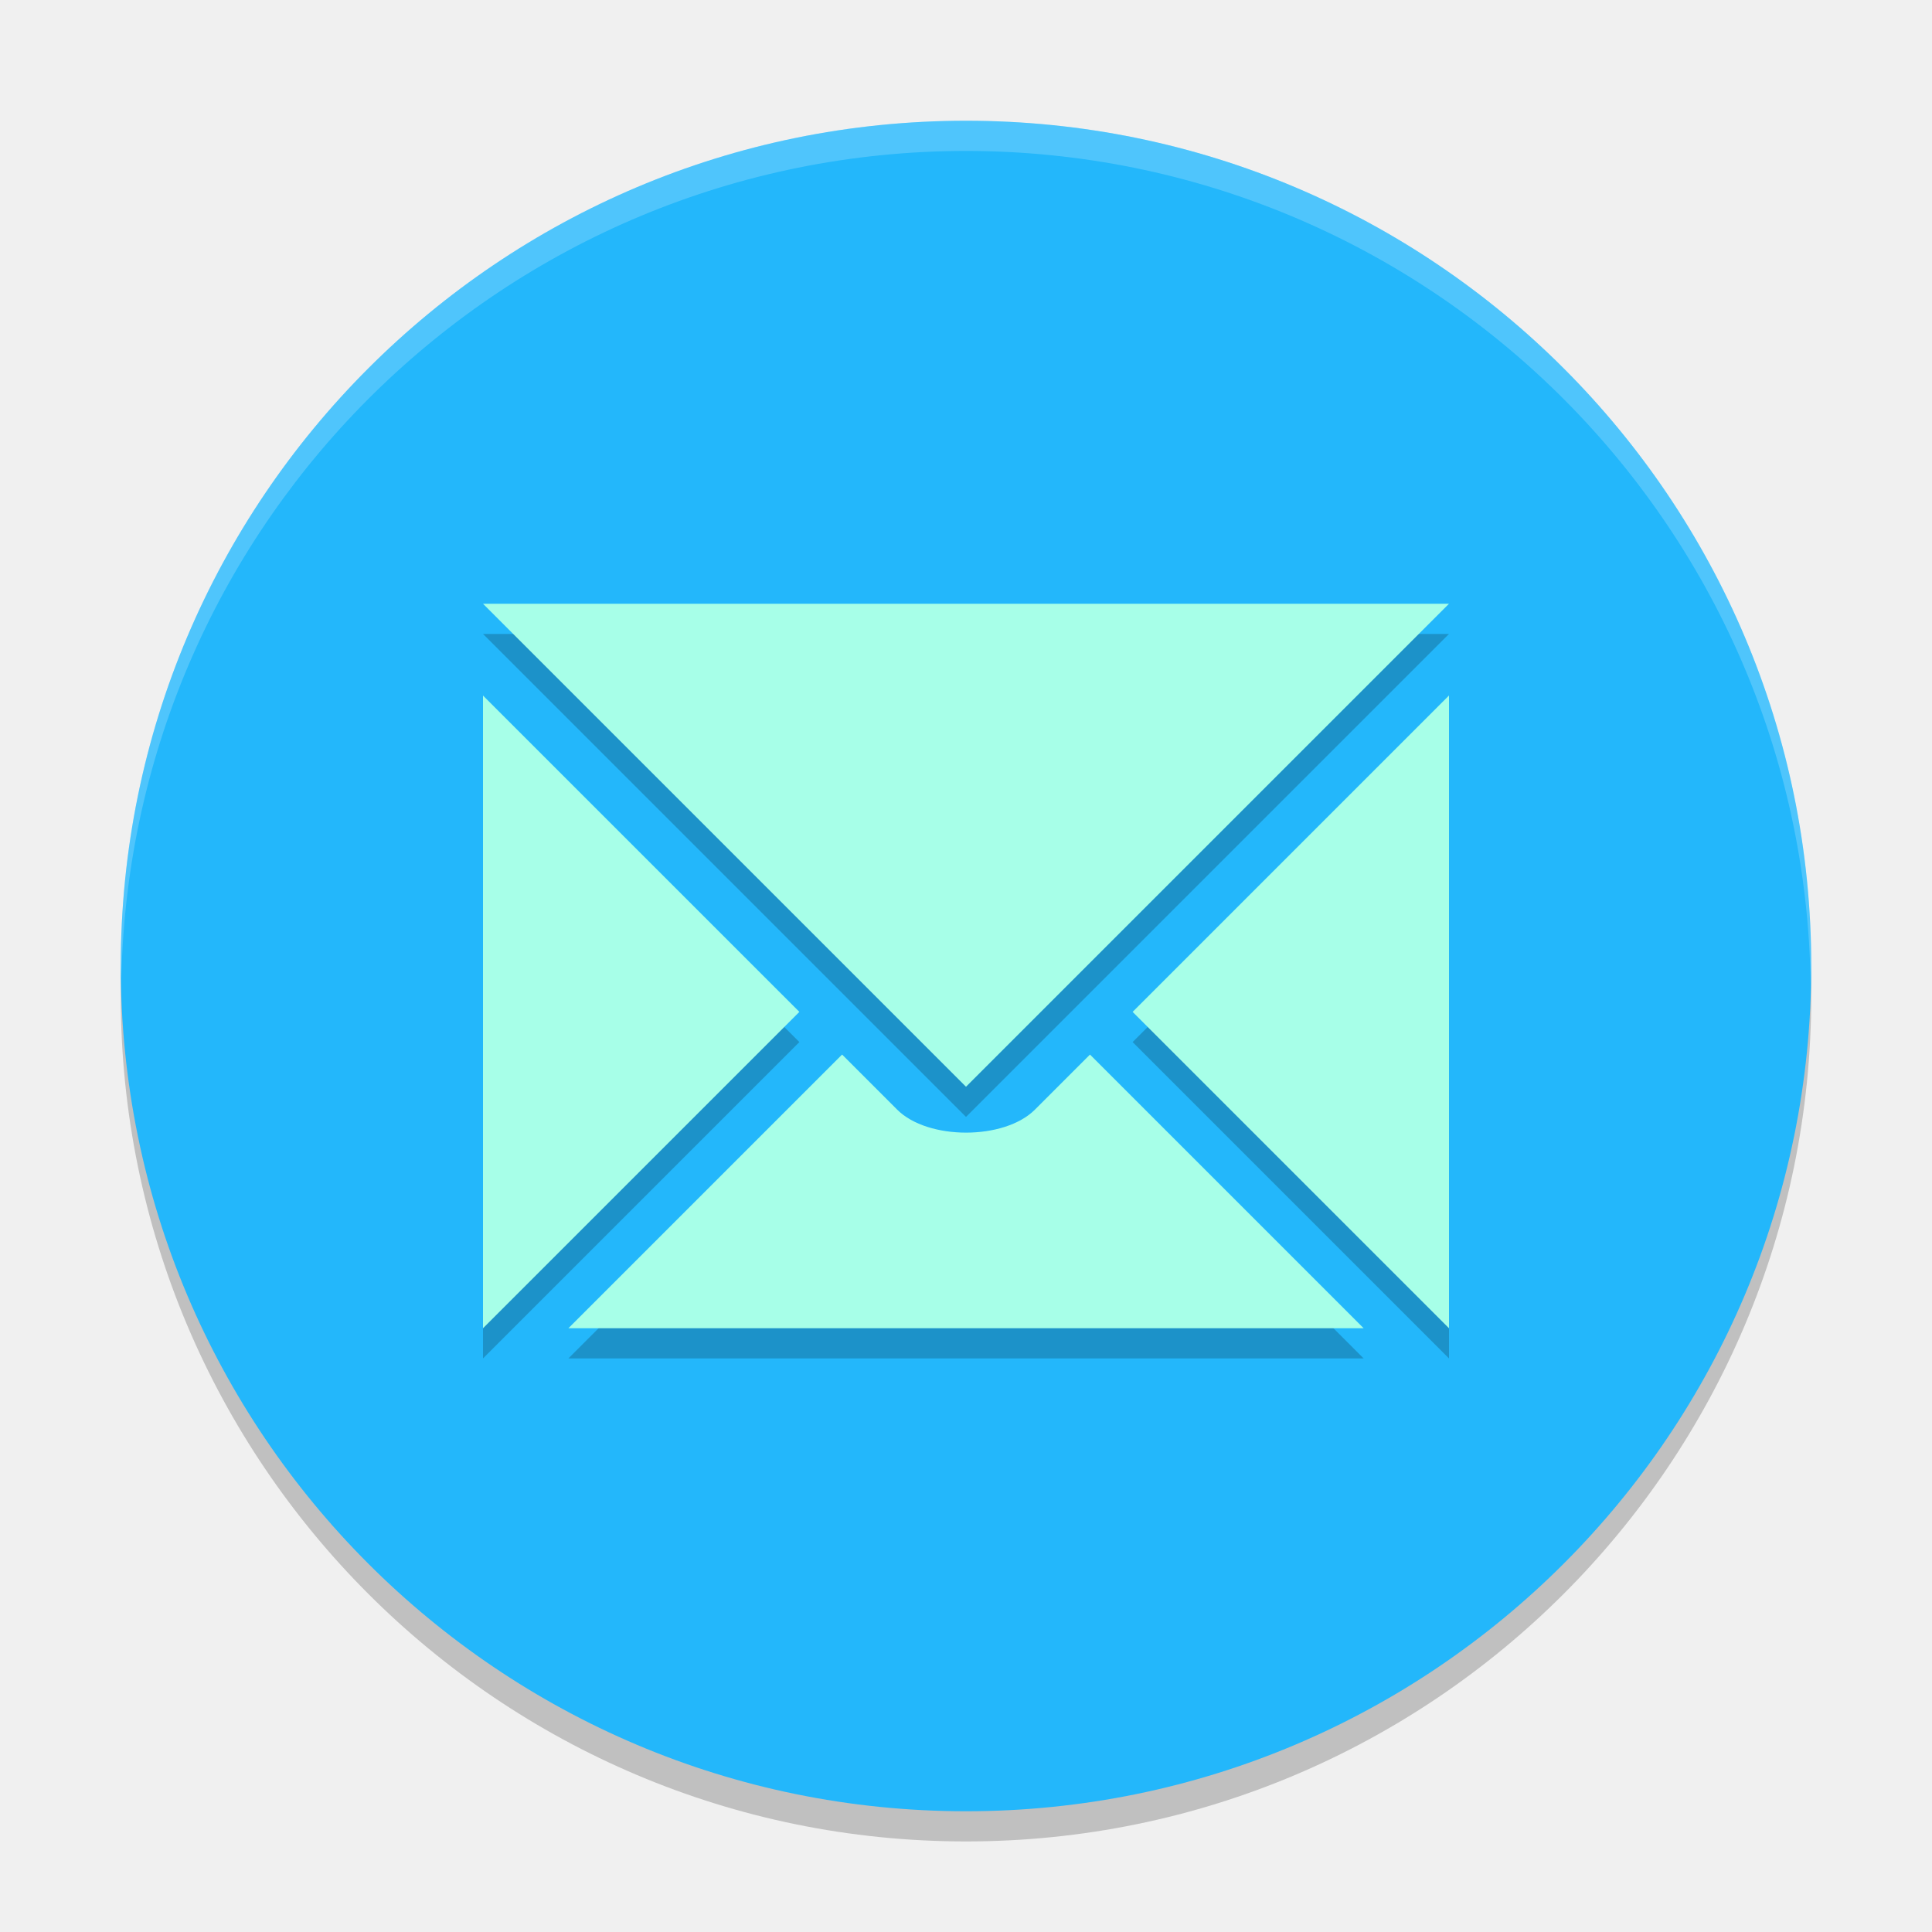
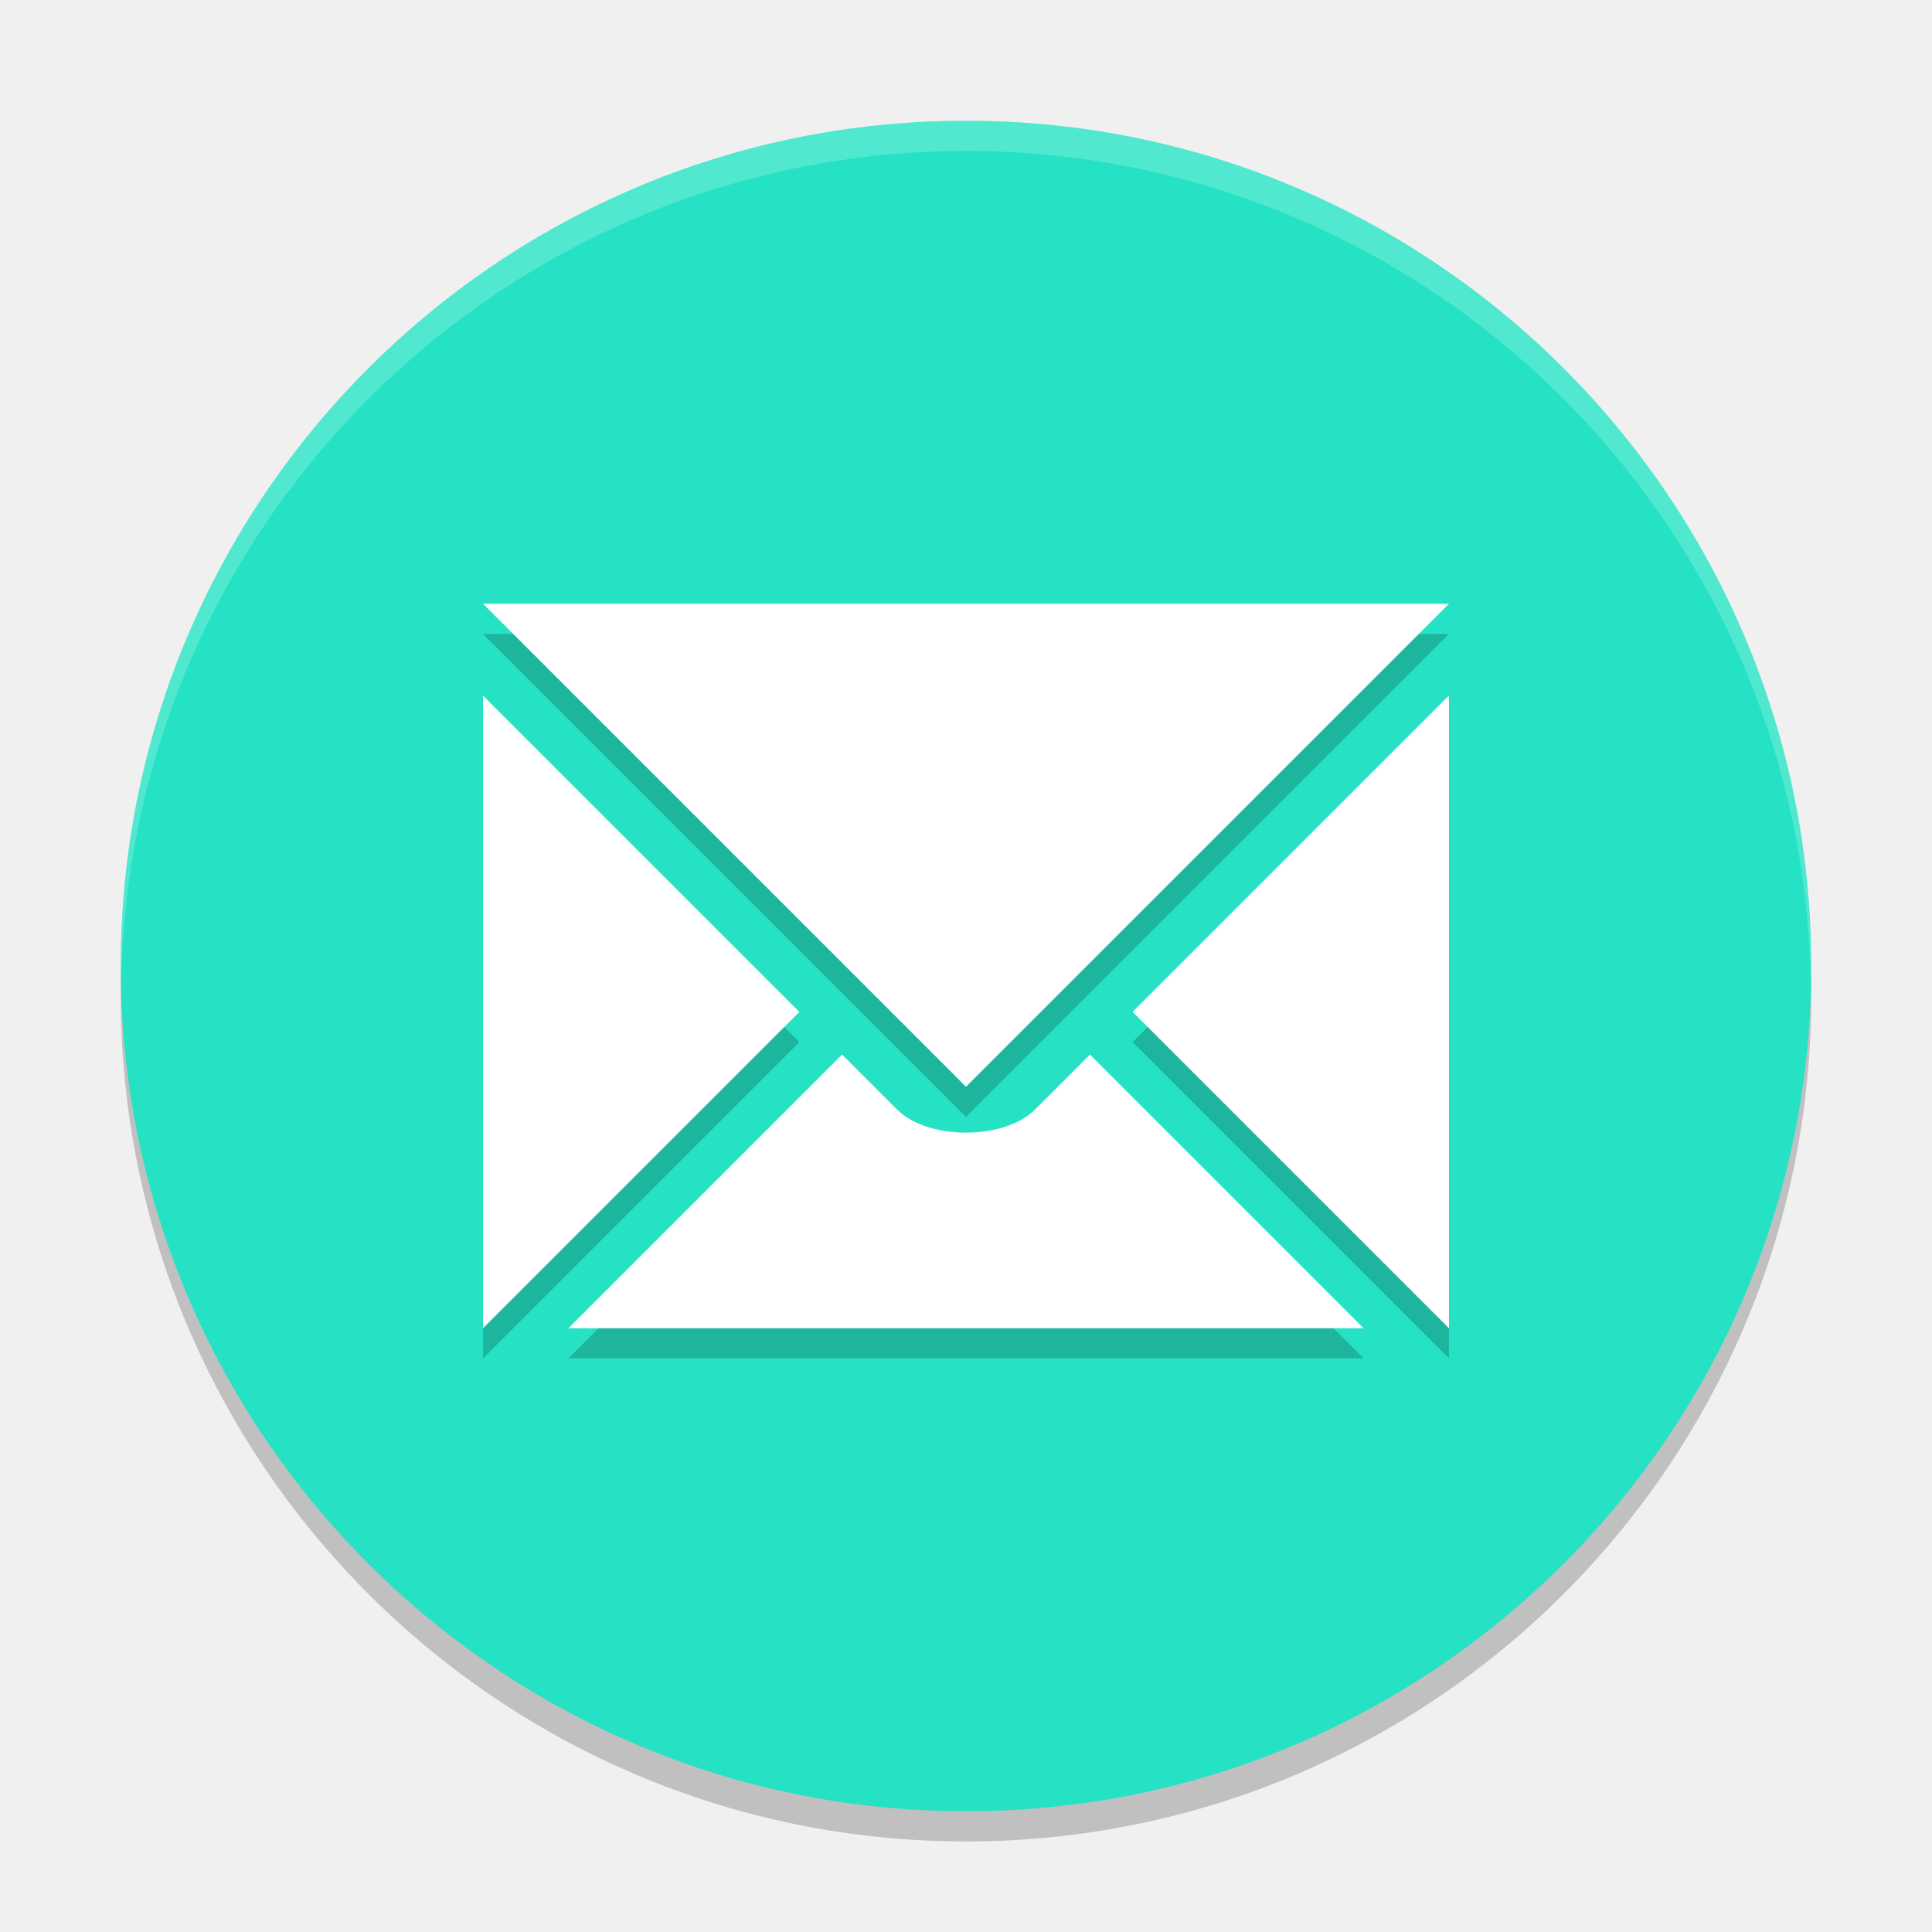
<svg xmlns="http://www.w3.org/2000/svg" width="64" height="64" version="1.1">
  <path style="opacity:0.2" d="M 32,5 A 28,28 0 0 0 4,33 28,28 0 0 0 32,61 28,28 0 0 0 60,33 28,28 0 0 0 32,5 Z" />
-   <path style="fill:#23b7fb" d="M 32,4 A 28,28 0 0 0 4,32 28,28 0 0 0 32,60 28,28 0 0 0 60,32 28,28 0 0 0 32,4 Z" />
+   <path style="fill:#25e2c4" d="M 32,4 A 28,28 0 0 0 4,32 28,28 0 0 0 32,60 28,28 0 0 0 60,32 28,28 0 0 0 32,4 Z" />
  <path style="opacity:0.2" d="m 16,21 16,16 16,-16 -32,0 z M 48,24.039 37.52,34.52 48,45 48,24.039 Z m -32,0.002 0,20.959 L 26.48,34.52 16,24.041 Z m 11.895,11.893 -9.066,9.066 26.344,0 -9.066,-9.066 -1.826,1.826 c -1.013,1.013 -3.545,1.013 -4.559,0 l -1.826,-1.826 z" />
-   <path style="fill:#a7ffe8" d="m 16,20 16,16 16,-16 -32,0 z M 48,23.039 37.52,33.52 48,44 48,23.039 Z m -32,0.002 0,20.959 L 26.48,33.52 16,23.041 Z m 11.895,11.893 -9.066,9.066 26.344,0 -9.066,-9.066 -1.826,1.826 c -1.013,1.013 -3.545,1.013 -4.559,0 l -1.826,-1.826 z" />
+   <path style="fill:#ffffff" d="m 16,20 16,16 16,-16 -32,0 z M 48,23.039 37.52,33.52 48,44 48,23.039 Z m -32,0.002 0,20.959 L 26.48,33.52 16,23.041 Z m 11.895,11.893 -9.066,9.066 26.344,0 -9.066,-9.066 -1.826,1.826 c -1.013,1.013 -3.545,1.013 -4.559,0 l -1.826,-1.826 z" />
  <path style="opacity:0.2;fill:#ffffff" d="M 32 4 A 28 28 0 0 0 4 32 A 28 28 0 0 0 4.021 32.406 A 28 28 0 0 1 32 5 A 28 28 0 0 1 59.979 32.578 A 28 28 0 0 0 60 32 A 28 28 0 0 0 32 4 z" />
</svg>
